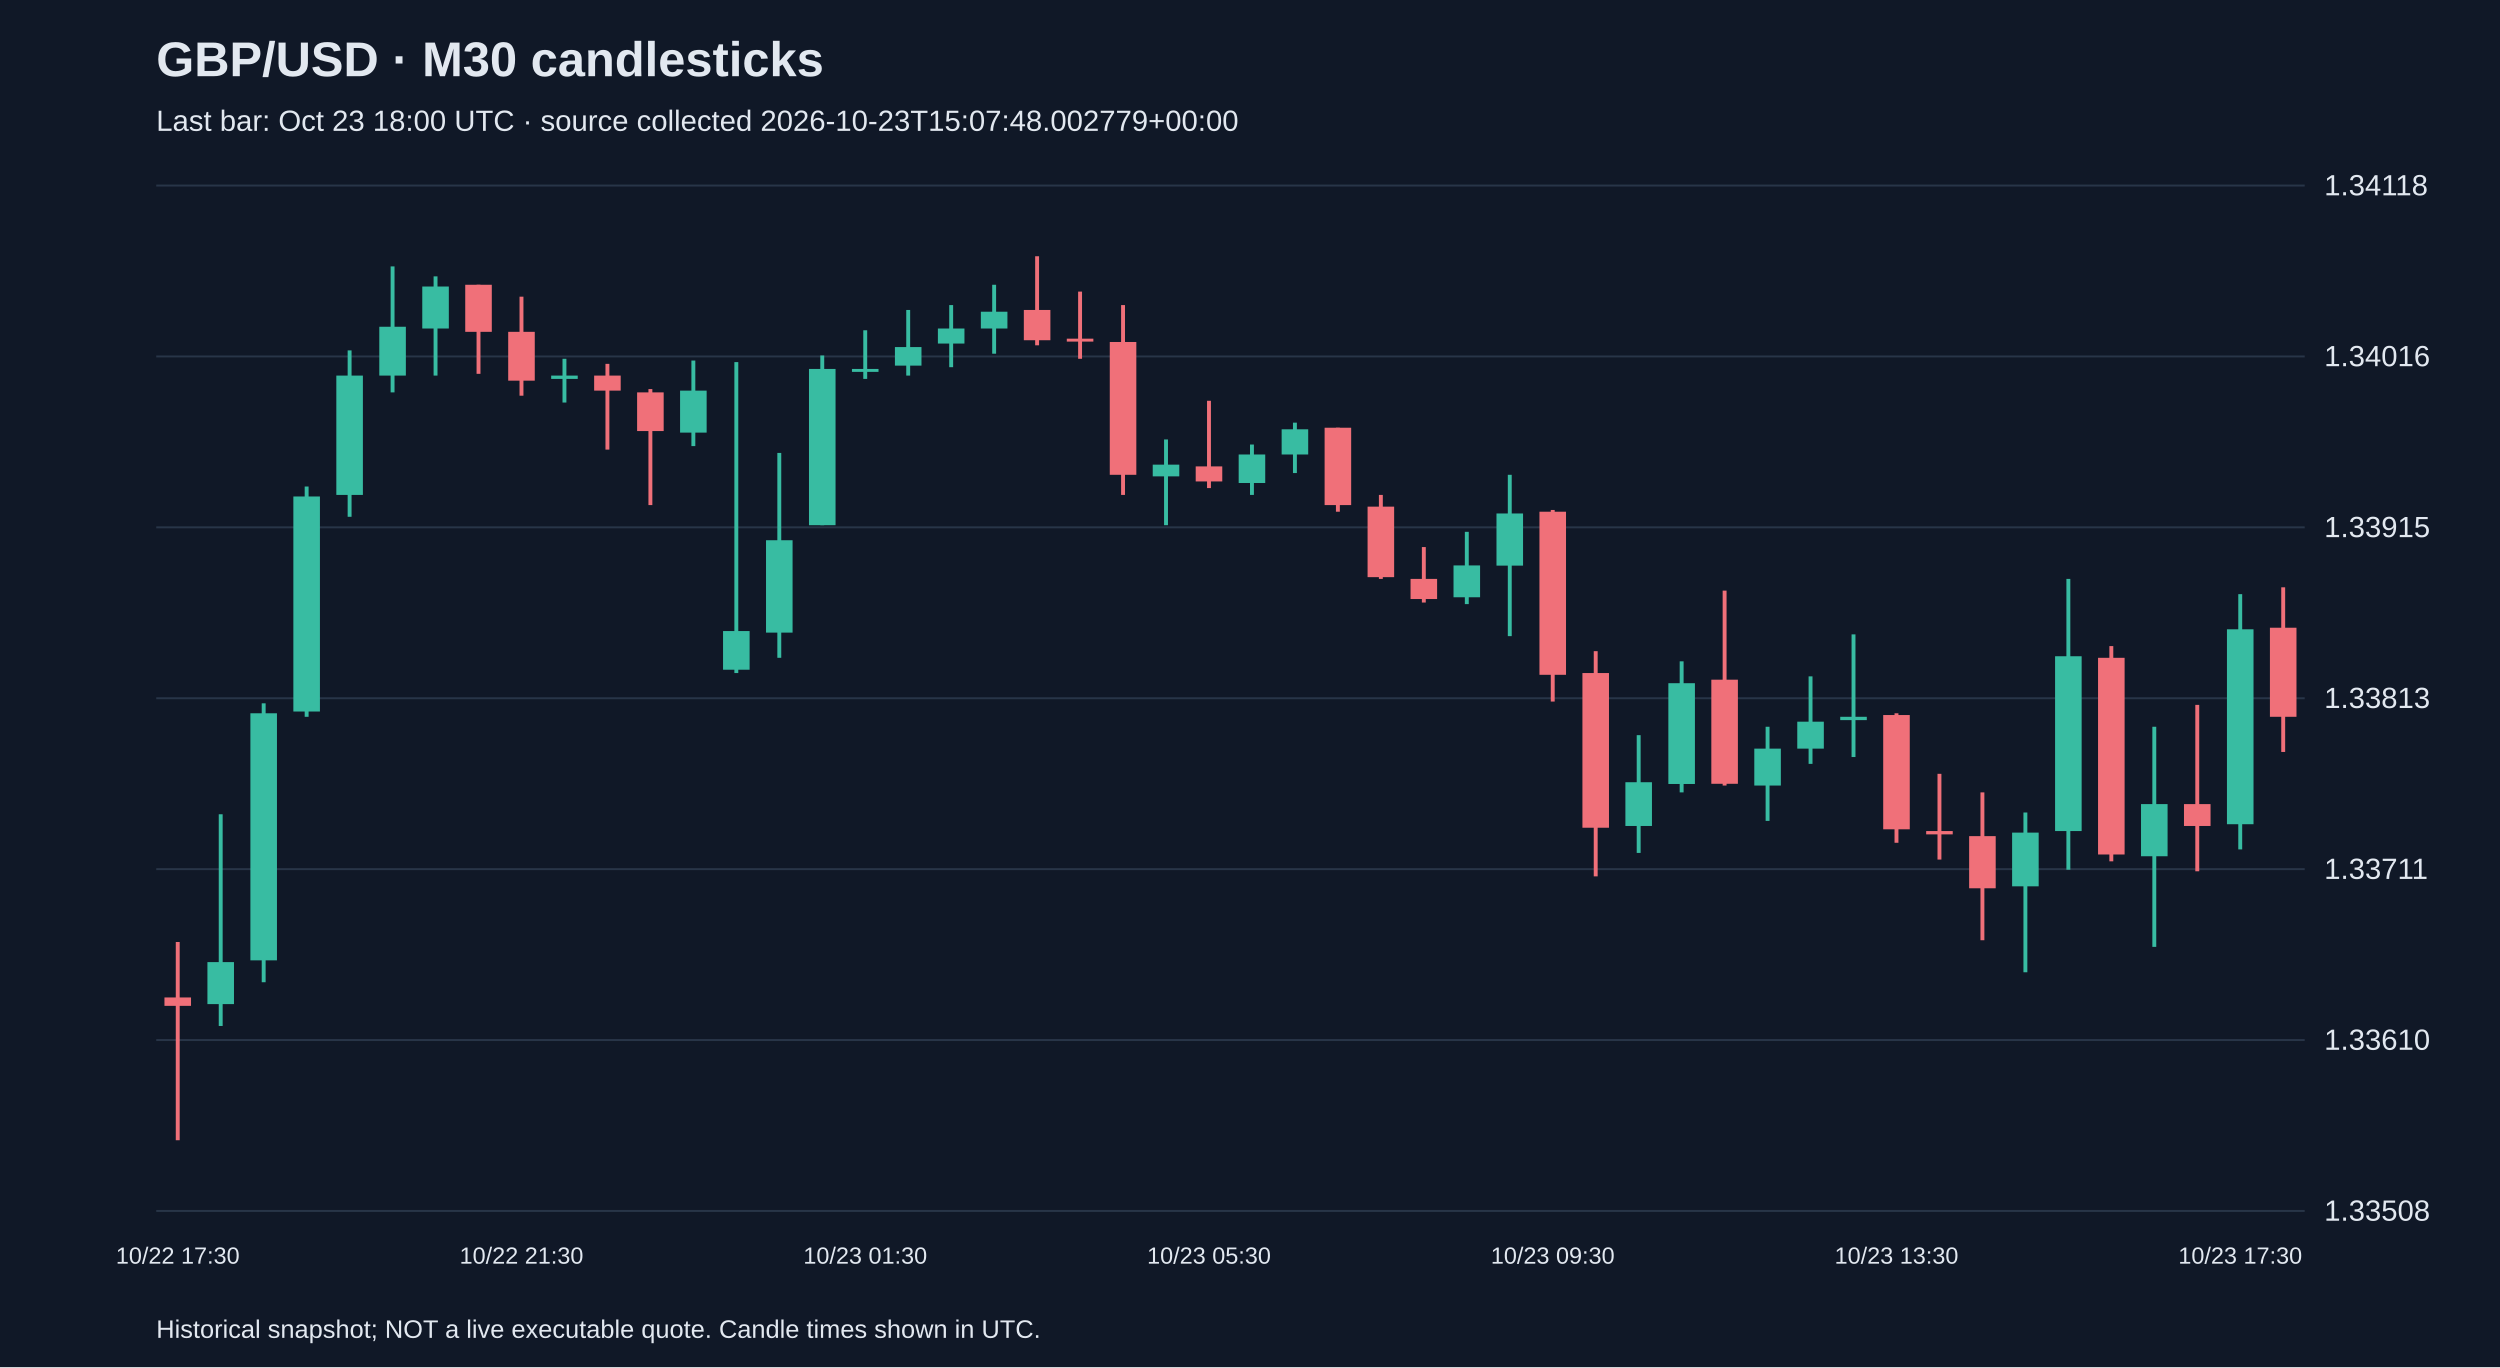
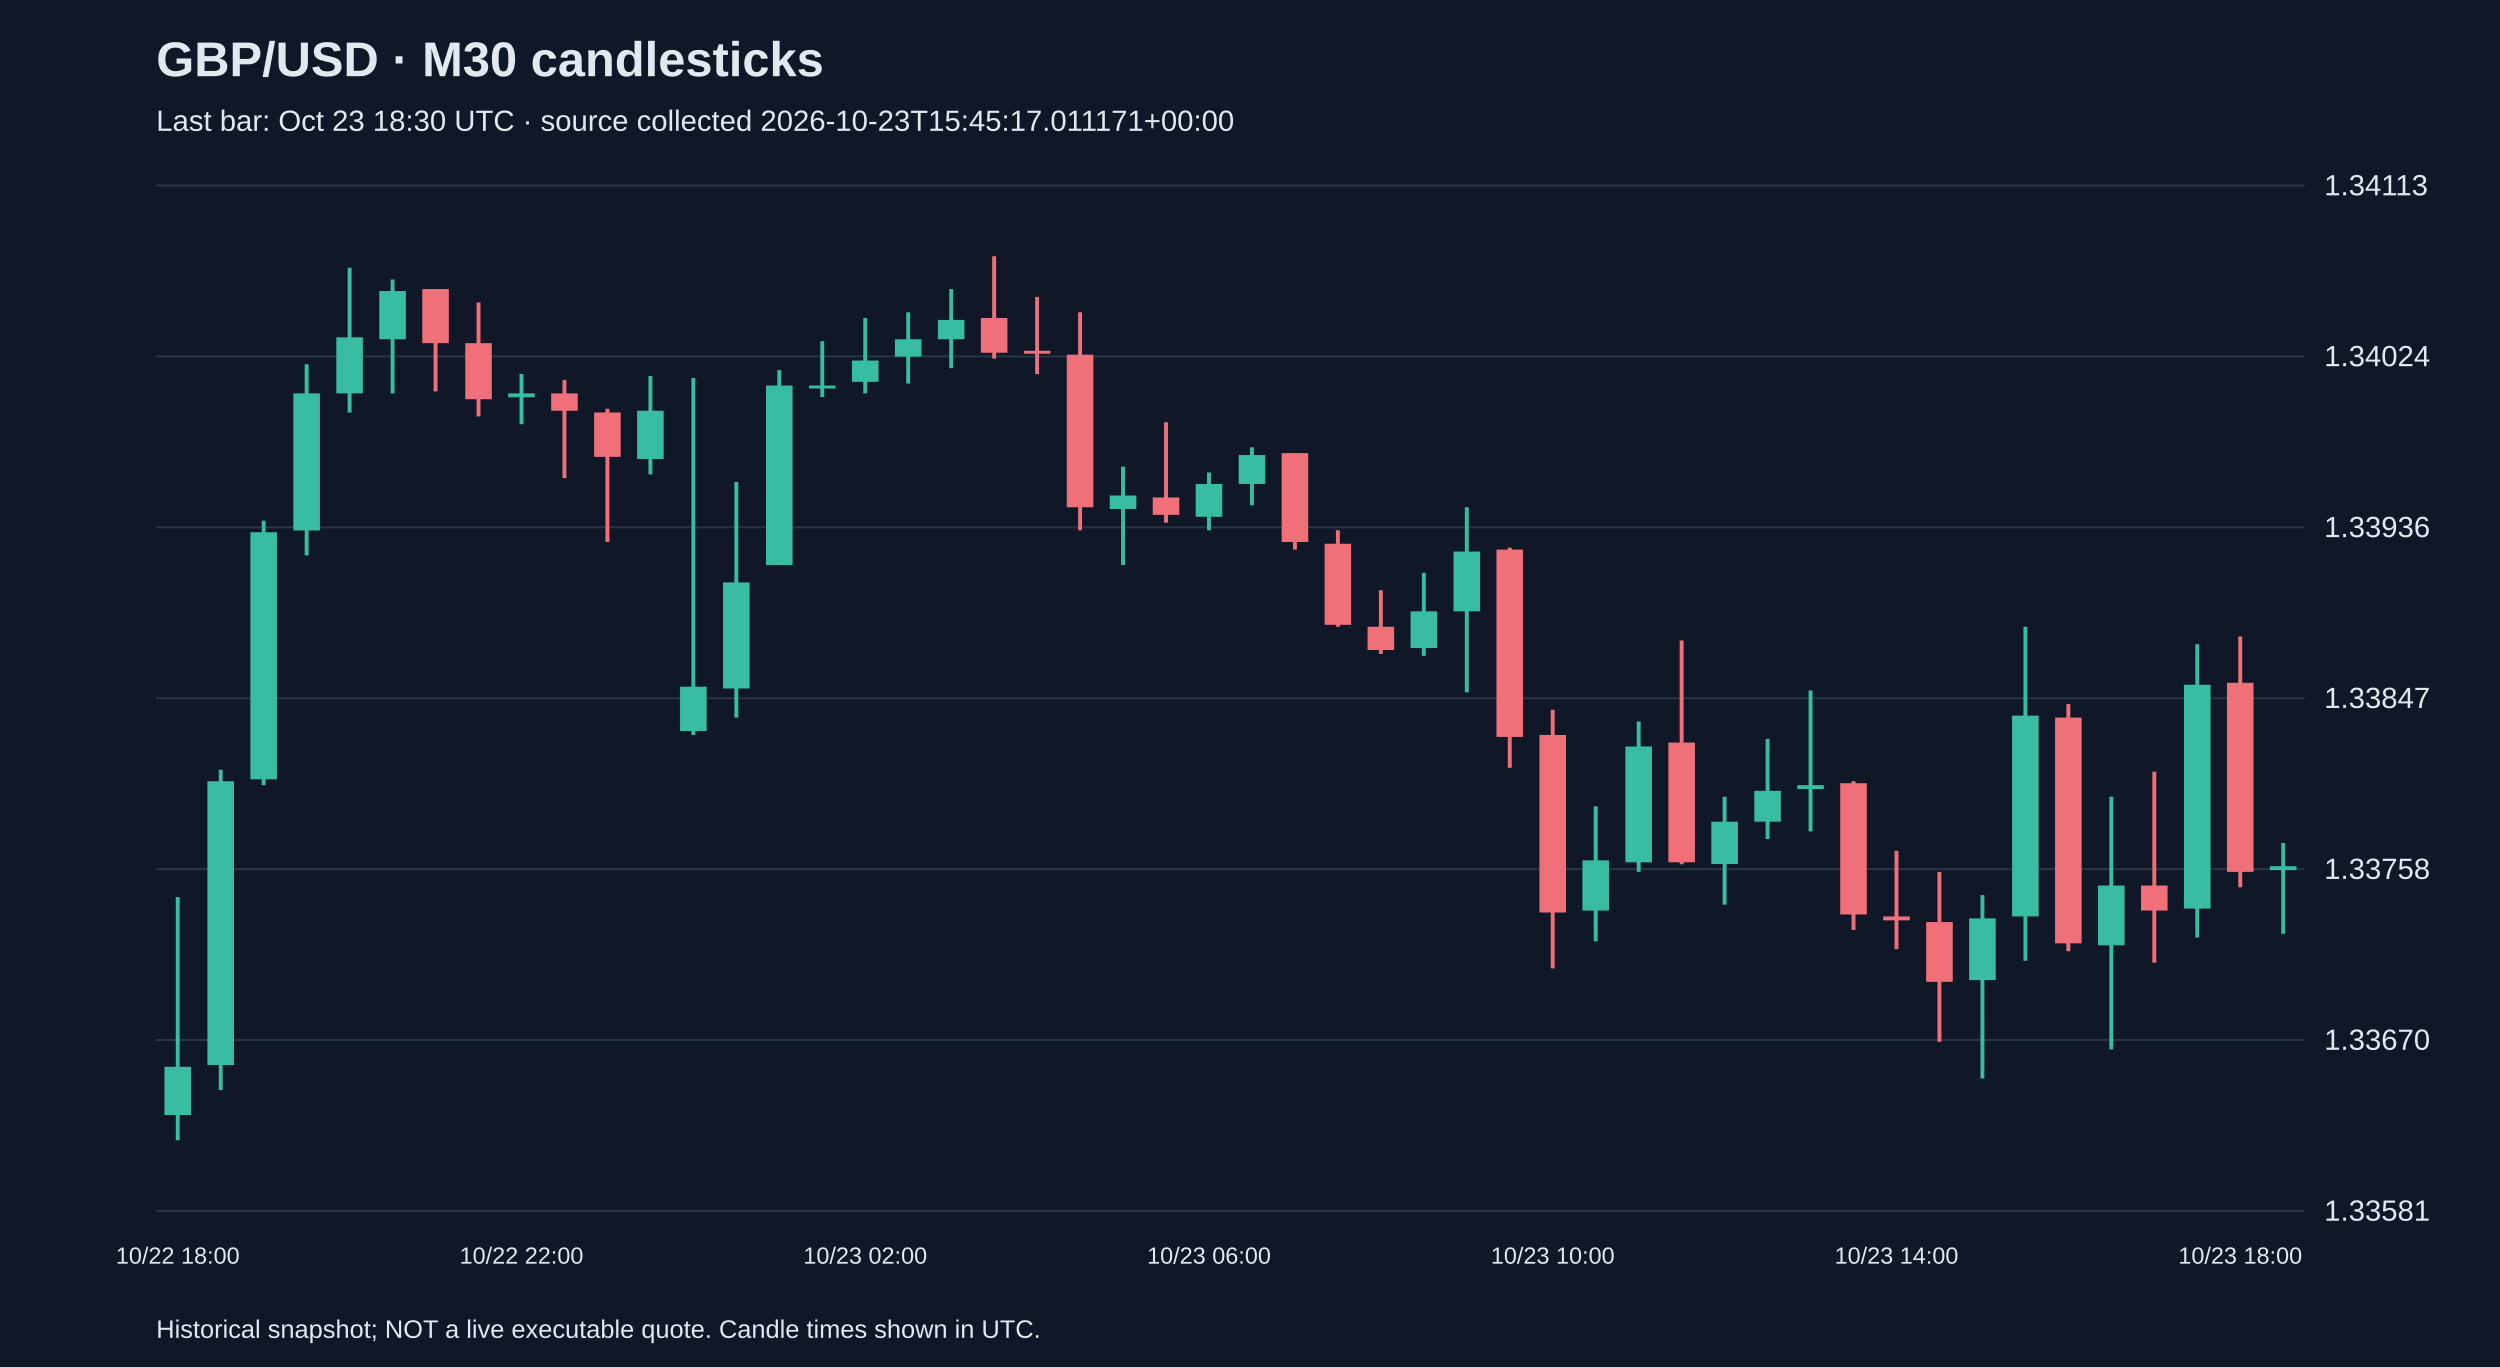
<svg xmlns="http://www.w3.org/2000/svg" viewBox="0 0 1280 700">
  <rect width="100%" height="100%" fill="#101827" />
  <style>text{font-family:Arial,sans-serif;fill:#e2e8f0}</style>
  <text x="80" y="39" font-size="25" font-weight="bold">GBP/USD · M30 candlesticks</text>
-   <text x="80" y="67" font-size="15" fill="#a6b1c5">Last bar: Oct 23 18:00 UTC · source collected 2026-10-23T15:07:48.002779+00:00</text>
+   <text x="80" y="67" font-size="15" fill="#a6b1c5">Last bar: Oct 23 18:30 UTC · source collected 2026-10-23T15:45:17.011171+00:00</text>
  <line x1="80" y1="620.0" x2="1180" y2="620.0" stroke="#283548" />
-   <text x="1190" y="625.0" font-size="15">1.33508</text>
+   <text x="1190" y="625.0" font-size="15">1.33581</text>
  <line x1="80" y1="532.5" x2="1180" y2="532.5" stroke="#283548" />
-   <text x="1190" y="537.5" font-size="15">1.33610</text>
+   <text x="1190" y="537.5" font-size="15">1.33670</text>
  <line x1="80" y1="445.0" x2="1180" y2="445.0" stroke="#283548" />
-   <text x="1190" y="450.0" font-size="15">1.33711</text>
+   <text x="1190" y="450.0" font-size="15">1.33758</text>
  <line x1="80" y1="357.5" x2="1180" y2="357.5" stroke="#283548" />
-   <text x="1190" y="362.5" font-size="15">1.33813</text>
+   <text x="1190" y="362.5" font-size="15">1.33847</text>
  <line x1="80" y1="270.0" x2="1180" y2="270.0" stroke="#283548" />
-   <text x="1190" y="275.0" font-size="15">1.33915</text>
+   <text x="1190" y="275.0" font-size="15">1.33936</text>
  <line x1="80" y1="182.5" x2="1180" y2="182.5" stroke="#283548" />
-   <text x="1190" y="187.5" font-size="15">1.34016</text>
+   <text x="1190" y="187.5" font-size="15">1.34024</text>
  <line x1="80" y1="95.0" x2="1180" y2="95.0" stroke="#283548" />
-   <text x="1190" y="100.0" font-size="15">1.34118</text>
-   <line x1="91.0" y1="482.3" x2="91.0" y2="583.8" stroke="#f07079" stroke-width="2" />
-   <rect x="84.2" y="510.7" width="13.6" height="4.3" fill="#f07079" />
-   <text x="91.0" y="647" text-anchor="middle" font-size="12">10/22 17:30</text>
-   <line x1="113.0" y1="416.9" x2="113.0" y2="525.3" stroke="#38bca2" stroke-width="2" />
-   <rect x="106.2" y="492.6" width="13.6" height="21.5" fill="#38bca2" />
-   <line x1="135.0" y1="360.1" x2="135.0" y2="502.9" stroke="#38bca2" stroke-width="2" />
-   <rect x="128.2" y="365.2" width="13.6" height="126.5" fill="#38bca2" />
-   <line x1="157.0" y1="249.1" x2="157.0" y2="367.0" stroke="#38bca2" stroke-width="2" />
-   <rect x="150.2" y="254.2" width="13.6" height="110.1" fill="#38bca2" />
-   <line x1="179.0" y1="179.4" x2="179.0" y2="264.6" stroke="#38bca2" stroke-width="2" />
-   <rect x="172.2" y="192.3" width="13.6" height="61.1" fill="#38bca2" />
-   <line x1="201.0" y1="136.4" x2="201.0" y2="200.9" stroke="#38bca2" stroke-width="2" />
-   <rect x="194.2" y="167.3" width="13.6" height="25.0" fill="#38bca2" />
-   <line x1="223.0" y1="141.5" x2="223.0" y2="192.3" stroke="#38bca2" stroke-width="2" />
-   <rect x="216.2" y="146.7" width="13.6" height="21.5" fill="#38bca2" />
-   <line x1="245.0" y1="145.8" x2="245.0" y2="191.4" stroke="#f07079" stroke-width="2" />
-   <rect x="238.2" y="145.8" width="13.6" height="24.1" fill="#f07079" />
-   <line x1="267.0" y1="151.9" x2="267.0" y2="202.6" stroke="#f07079" stroke-width="2" />
-   <rect x="260.2" y="169.9" width="13.6" height="25.0" fill="#f07079" />
-   <text x="267.0" y="647" text-anchor="middle" font-size="12">10/22 21:30</text>
-   <line x1="289.0" y1="183.7" x2="289.0" y2="206.1" stroke="#38bca2" stroke-width="2" />
-   <rect x="282.2" y="192.3" width="13.6" height="1.7" fill="#38bca2" />
-   <line x1="311.0" y1="186.3" x2="311.0" y2="230.2" stroke="#f07079" stroke-width="2" />
-   <rect x="304.2" y="192.3" width="13.6" height="7.7" fill="#f07079" />
-   <line x1="333.0" y1="199.2" x2="333.0" y2="258.6" stroke="#f07079" stroke-width="2" />
-   <rect x="326.2" y="200.9" width="13.6" height="19.8" fill="#f07079" />
-   <line x1="355.0" y1="184.6" x2="355.0" y2="228.4" stroke="#38bca2" stroke-width="2" />
-   <rect x="348.2" y="200.0" width="13.6" height="21.5" fill="#38bca2" />
-   <line x1="377.0" y1="185.4" x2="377.0" y2="344.6" stroke="#38bca2" stroke-width="2" />
-   <rect x="370.2" y="323.1" width="13.6" height="19.8" fill="#38bca2" />
-   <line x1="399.0" y1="231.9" x2="399.0" y2="336.8" stroke="#38bca2" stroke-width="2" />
-   <rect x="392.2" y="276.6" width="13.6" height="47.3" fill="#38bca2" />
-   <line x1="421.0" y1="182.0" x2="421.0" y2="268.9" stroke="#38bca2" stroke-width="2" />
-   <rect x="414.2" y="188.9" width="13.6" height="80.0" fill="#38bca2" />
-   <line x1="443.0" y1="169.1" x2="443.0" y2="194.0" stroke="#38bca2" stroke-width="2" />
-   <rect x="436.2" y="188.9" width="13.6" height="1.5" fill="#38bca2" />
-   <text x="443.0" y="647" text-anchor="middle" font-size="12">10/23 01:30</text>
-   <line x1="465.0" y1="158.7" x2="465.0" y2="192.3" stroke="#38bca2" stroke-width="2" />
-   <rect x="458.2" y="177.7" width="13.6" height="9.5" fill="#38bca2" />
-   <line x1="487.0" y1="156.2" x2="487.0" y2="188.0" stroke="#38bca2" stroke-width="2" />
-   <rect x="480.2" y="168.2" width="13.6" height="7.7" fill="#38bca2" />
-   <line x1="509.0" y1="145.8" x2="509.0" y2="181.1" stroke="#38bca2" stroke-width="2" />
-   <rect x="502.2" y="159.6" width="13.6" height="8.6" fill="#38bca2" />
-   <line x1="531.0" y1="131.2" x2="531.0" y2="176.8" stroke="#f07079" stroke-width="2" />
-   <rect x="524.2" y="158.7" width="13.6" height="15.5" fill="#f07079" />
-   <line x1="553.0" y1="149.3" x2="553.0" y2="183.7" stroke="#f07079" stroke-width="2" />
-   <rect x="546.2" y="173.4" width="13.6" height="1.5" fill="#f07079" />
-   <line x1="575.0" y1="156.2" x2="575.0" y2="253.4" stroke="#f07079" stroke-width="2" />
-   <rect x="568.2" y="175.1" width="13.6" height="68.0" fill="#f07079" />
-   <line x1="597.0" y1="225.0" x2="597.0" y2="268.9" stroke="#38bca2" stroke-width="2" />
-   <rect x="590.2" y="237.9" width="13.6" height="6.0" fill="#38bca2" />
-   <line x1="619.0" y1="205.2" x2="619.0" y2="249.9" stroke="#f07079" stroke-width="2" />
-   <rect x="612.2" y="238.8" width="13.6" height="7.7" fill="#f07079" />
-   <text x="619.0" y="647" text-anchor="middle" font-size="12">10/23 05:30</text>
-   <line x1="641.0" y1="227.6" x2="641.0" y2="253.4" stroke="#38bca2" stroke-width="2" />
-   <rect x="634.2" y="232.7" width="13.6" height="14.6" fill="#38bca2" />
-   <line x1="663.0" y1="216.4" x2="663.0" y2="242.2" stroke="#38bca2" stroke-width="2" />
-   <rect x="656.2" y="219.8" width="13.6" height="12.9" fill="#38bca2" />
-   <line x1="685.0" y1="219.0" x2="685.0" y2="262.0" stroke="#f07079" stroke-width="2" />
-   <rect x="678.2" y="219.0" width="13.6" height="39.6" fill="#f07079" />
-   <line x1="707.0" y1="253.4" x2="707.0" y2="296.4" stroke="#f07079" stroke-width="2" />
-   <rect x="700.2" y="259.4" width="13.6" height="36.1" fill="#f07079" />
-   <line x1="729.0" y1="280.1" x2="729.0" y2="308.5" stroke="#f07079" stroke-width="2" />
-   <rect x="722.2" y="296.4" width="13.6" height="10.3" fill="#f07079" />
-   <line x1="751.0" y1="272.3" x2="751.0" y2="309.3" stroke="#38bca2" stroke-width="2" />
-   <rect x="744.2" y="289.5" width="13.6" height="16.3" fill="#38bca2" />
-   <line x1="773.0" y1="243.1" x2="773.0" y2="325.7" stroke="#38bca2" stroke-width="2" />
-   <rect x="766.2" y="262.9" width="13.6" height="26.7" fill="#38bca2" />
-   <line x1="795.0" y1="261.1" x2="795.0" y2="359.2" stroke="#f07079" stroke-width="2" />
-   <rect x="788.2" y="262.0" width="13.6" height="83.5" fill="#f07079" />
-   <text x="795.0" y="647" text-anchor="middle" font-size="12">10/23 09:30</text>
-   <line x1="817.0" y1="333.4" x2="817.0" y2="448.7" stroke="#f07079" stroke-width="2" />
-   <rect x="810.2" y="344.6" width="13.6" height="79.2" fill="#f07079" />
-   <line x1="839.0" y1="376.4" x2="839.0" y2="436.7" stroke="#38bca2" stroke-width="2" />
-   <rect x="832.2" y="400.5" width="13.6" height="22.4" fill="#38bca2" />
-   <line x1="861.0" y1="338.6" x2="861.0" y2="405.7" stroke="#38bca2" stroke-width="2" />
-   <rect x="854.2" y="349.8" width="13.6" height="51.6" fill="#38bca2" />
-   <line x1="883.0" y1="302.4" x2="883.0" y2="402.2" stroke="#f07079" stroke-width="2" />
-   <rect x="876.2" y="348.0" width="13.6" height="53.3" fill="#f07079" />
-   <line x1="905.0" y1="372.1" x2="905.0" y2="420.3" stroke="#38bca2" stroke-width="2" />
-   <rect x="898.2" y="383.3" width="13.6" height="18.9" fill="#38bca2" />
-   <line x1="927.0" y1="346.3" x2="927.0" y2="391.1" stroke="#38bca2" stroke-width="2" />
-   <rect x="920.2" y="369.5" width="13.6" height="13.8" fill="#38bca2" />
-   <line x1="949.0" y1="324.8" x2="949.0" y2="387.6" stroke="#38bca2" stroke-width="2" />
-   <rect x="942.2" y="367.0" width="13.6" height="1.7" fill="#38bca2" />
-   <line x1="971.0" y1="365.2" x2="971.0" y2="431.5" stroke="#f07079" stroke-width="2" />
-   <rect x="964.2" y="366.1" width="13.6" height="58.5" fill="#f07079" />
-   <text x="971.0" y="647" text-anchor="middle" font-size="12">10/23 13:30</text>
-   <line x1="993.0" y1="396.2" x2="993.0" y2="440.1" stroke="#f07079" stroke-width="2" />
-   <rect x="986.2" y="425.5" width="13.6" height="1.7" fill="#f07079" />
-   <line x1="1015.0" y1="405.7" x2="1015.0" y2="481.4" stroke="#f07079" stroke-width="2" />
-   <rect x="1008.2" y="428.1" width="13.6" height="26.7" fill="#f07079" />
-   <line x1="1037.0" y1="416.0" x2="1037.0" y2="497.8" stroke="#38bca2" stroke-width="2" />
-   <rect x="1030.2" y="426.3" width="13.6" height="27.5" fill="#38bca2" />
-   <line x1="1059.0" y1="296.4" x2="1059.0" y2="445.3" stroke="#38bca2" stroke-width="2" />
-   <rect x="1052.2" y="336.0" width="13.6" height="89.5" fill="#38bca2" />
-   <line x1="1081.0" y1="330.8" x2="1081.0" y2="441.0" stroke="#f07079" stroke-width="2" />
-   <rect x="1074.2" y="336.8" width="13.6" height="100.7" fill="#f07079" />
-   <line x1="1103.0" y1="372.1" x2="1103.0" y2="484.8" stroke="#38bca2" stroke-width="2" />
-   <rect x="1096.2" y="411.7" width="13.6" height="26.7" fill="#38bca2" />
-   <line x1="1125.0" y1="360.9" x2="1125.0" y2="446.1" stroke="#f07079" stroke-width="2" />
-   <rect x="1118.2" y="411.7" width="13.6" height="11.2" fill="#f07079" />
-   <line x1="1147.0" y1="304.2" x2="1147.0" y2="434.9" stroke="#38bca2" stroke-width="2" />
-   <rect x="1140.2" y="322.2" width="13.6" height="99.8" fill="#38bca2" />
-   <text x="1147.0" y="647" text-anchor="middle" font-size="12">10/23 17:30</text>
-   <line x1="1169.0" y1="300.7" x2="1169.0" y2="385.0" stroke="#f07079" stroke-width="2" />
-   <rect x="1162.2" y="321.4" width="13.6" height="45.6" fill="#f07079" />
+   <text x="1190" y="100.0" font-size="15">1.34113</text>
+   <line x1="91.0" y1="459.3" x2="91.0" y2="583.8" stroke="#38bca2" stroke-width="2" />
+   <rect x="84.2" y="546.2" width="13.6" height="24.7" fill="#38bca2" />
+   <text x="91.0" y="647" text-anchor="middle" font-size="12">10/22 18:00</text>
+   <line x1="113.0" y1="394.1" x2="113.0" y2="558.1" stroke="#38bca2" stroke-width="2" />
+   <rect x="106.2" y="400.0" width="13.6" height="145.3" fill="#38bca2" />
+   <line x1="135.0" y1="266.6" x2="135.0" y2="402.0" stroke="#38bca2" stroke-width="2" />
+   <rect x="128.2" y="272.5" width="13.6" height="126.5" fill="#38bca2" />
+   <line x1="157.0" y1="186.5" x2="157.0" y2="284.4" stroke="#38bca2" stroke-width="2" />
+   <rect x="150.2" y="201.4" width="13.6" height="70.2" fill="#38bca2" />
+   <line x1="179.0" y1="137.1" x2="179.0" y2="211.2" stroke="#38bca2" stroke-width="2" />
+   <rect x="172.2" y="172.7" width="13.6" height="28.7" fill="#38bca2" />
+   <line x1="201.0" y1="143.1" x2="201.0" y2="201.4" stroke="#38bca2" stroke-width="2" />
+   <rect x="194.2" y="149.0" width="13.6" height="24.7" fill="#38bca2" />
+   <line x1="223.0" y1="148.0" x2="223.0" y2="200.4" stroke="#f07079" stroke-width="2" />
+   <rect x="216.2" y="148.0" width="13.6" height="27.7" fill="#f07079" />
+   <line x1="245.0" y1="154.9" x2="245.0" y2="213.2" stroke="#f07079" stroke-width="2" />
+   <rect x="238.2" y="175.7" width="13.6" height="28.7" fill="#f07079" />
+   <line x1="267.0" y1="191.5" x2="267.0" y2="217.2" stroke="#38bca2" stroke-width="2" />
+   <rect x="260.2" y="201.4" width="13.6" height="2.0" fill="#38bca2" />
+   <text x="267.0" y="647" text-anchor="middle" font-size="12">10/22 22:00</text>
+   <line x1="289.0" y1="194.5" x2="289.0" y2="244.8" stroke="#f07079" stroke-width="2" />
+   <rect x="282.2" y="201.4" width="13.6" height="8.9" fill="#f07079" />
+   <line x1="311.0" y1="209.3" x2="311.0" y2="277.5" stroke="#f07079" stroke-width="2" />
+   <rect x="304.2" y="211.2" width="13.6" height="22.7" fill="#f07079" />
+   <line x1="333.0" y1="192.5" x2="333.0" y2="242.9" stroke="#38bca2" stroke-width="2" />
+   <rect x="326.2" y="210.3" width="13.6" height="24.7" fill="#38bca2" />
+   <line x1="355.0" y1="193.5" x2="355.0" y2="376.3" stroke="#38bca2" stroke-width="2" />
+   <rect x="348.2" y="351.6" width="13.6" height="22.7" fill="#38bca2" />
+   <line x1="377.0" y1="246.8" x2="377.0" y2="367.4" stroke="#38bca2" stroke-width="2" />
+   <rect x="370.2" y="298.2" width="13.6" height="54.3" fill="#38bca2" />
+   <line x1="399.0" y1="189.5" x2="399.0" y2="289.3" stroke="#38bca2" stroke-width="2" />
+   <rect x="392.2" y="197.4" width="13.6" height="91.9" fill="#38bca2" />
+   <line x1="421.0" y1="174.7" x2="421.0" y2="203.3" stroke="#38bca2" stroke-width="2" />
+   <rect x="414.2" y="197.4" width="13.6" height="1.5" fill="#38bca2" />
+   <line x1="443.0" y1="162.8" x2="443.0" y2="201.4" stroke="#38bca2" stroke-width="2" />
+   <rect x="436.2" y="184.6" width="13.6" height="10.9" fill="#38bca2" />
+   <text x="443.0" y="647" text-anchor="middle" font-size="12">10/23 02:00</text>
+   <line x1="465.0" y1="159.9" x2="465.0" y2="196.4" stroke="#38bca2" stroke-width="2" />
+   <rect x="458.2" y="173.7" width="13.6" height="8.9" fill="#38bca2" />
+   <line x1="487.0" y1="148.0" x2="487.0" y2="188.5" stroke="#38bca2" stroke-width="2" />
+   <rect x="480.2" y="163.8" width="13.6" height="9.9" fill="#38bca2" />
+   <line x1="509.0" y1="131.2" x2="509.0" y2="183.6" stroke="#f07079" stroke-width="2" />
+   <rect x="502.2" y="162.8" width="13.6" height="17.8" fill="#f07079" />
+   <line x1="531.0" y1="152.0" x2="531.0" y2="191.5" stroke="#f07079" stroke-width="2" />
+   <rect x="524.2" y="179.6" width="13.6" height="1.5" fill="#f07079" />
+   <line x1="553.0" y1="159.9" x2="553.0" y2="271.5" stroke="#f07079" stroke-width="2" />
+   <rect x="546.2" y="181.6" width="13.6" height="78.1" fill="#f07079" />
+   <line x1="575.0" y1="238.9" x2="575.0" y2="289.3" stroke="#38bca2" stroke-width="2" />
+   <rect x="568.2" y="253.7" width="13.6" height="6.9" fill="#38bca2" />
+   <line x1="597.0" y1="216.2" x2="597.0" y2="267.6" stroke="#f07079" stroke-width="2" />
+   <rect x="590.2" y="254.7" width="13.6" height="8.9" fill="#f07079" />
+   <line x1="619.0" y1="241.9" x2="619.0" y2="271.5" stroke="#38bca2" stroke-width="2" />
+   <rect x="612.2" y="247.8" width="13.6" height="16.8" fill="#38bca2" />
+   <text x="619.0" y="647" text-anchor="middle" font-size="12">10/23 06:00</text>
+   <line x1="641.0" y1="229.0" x2="641.0" y2="258.7" stroke="#38bca2" stroke-width="2" />
+   <rect x="634.2" y="233.0" width="13.6" height="14.8" fill="#38bca2" />
+   <line x1="663.0" y1="232.0" x2="663.0" y2="281.4" stroke="#f07079" stroke-width="2" />
+   <rect x="656.2" y="232.0" width="13.6" height="45.5" fill="#f07079" />
+   <line x1="685.0" y1="271.5" x2="685.0" y2="320.9" stroke="#f07079" stroke-width="2" />
+   <rect x="678.2" y="278.4" width="13.6" height="41.5" fill="#f07079" />
+   <line x1="707.0" y1="302.2" x2="707.0" y2="334.8" stroke="#f07079" stroke-width="2" />
+   <rect x="700.2" y="320.9" width="13.6" height="11.9" fill="#f07079" />
+   <line x1="729.0" y1="293.3" x2="729.0" y2="335.8" stroke="#38bca2" stroke-width="2" />
+   <rect x="722.2" y="313.0" width="13.6" height="18.8" fill="#38bca2" />
+   <line x1="751.0" y1="259.7" x2="751.0" y2="354.5" stroke="#38bca2" stroke-width="2" />
+   <rect x="744.2" y="282.4" width="13.6" height="30.6" fill="#38bca2" />
+   <line x1="773.0" y1="280.4" x2="773.0" y2="393.1" stroke="#f07079" stroke-width="2" />
+   <rect x="766.2" y="281.4" width="13.6" height="95.9" fill="#f07079" />
+   <line x1="795.0" y1="363.4" x2="795.0" y2="495.8" stroke="#f07079" stroke-width="2" />
+   <rect x="788.2" y="376.3" width="13.6" height="90.9" fill="#f07079" />
+   <text x="795.0" y="647" text-anchor="middle" font-size="12">10/23 10:00</text>
+   <line x1="817.0" y1="412.8" x2="817.0" y2="482.0" stroke="#38bca2" stroke-width="2" />
+   <rect x="810.2" y="440.5" width="13.6" height="25.7" fill="#38bca2" />
+   <line x1="839.0" y1="369.4" x2="839.0" y2="446.4" stroke="#38bca2" stroke-width="2" />
+   <rect x="832.2" y="382.2" width="13.6" height="59.3" fill="#38bca2" />
+   <line x1="861.0" y1="327.9" x2="861.0" y2="442.5" stroke="#f07079" stroke-width="2" />
+   <rect x="854.2" y="380.2" width="13.6" height="61.3" fill="#f07079" />
+   <line x1="883.0" y1="407.9" x2="883.0" y2="463.2" stroke="#38bca2" stroke-width="2" />
+   <rect x="876.2" y="420.7" width="13.6" height="21.7" fill="#38bca2" />
+   <line x1="905.0" y1="378.3" x2="905.0" y2="429.6" stroke="#38bca2" stroke-width="2" />
+   <rect x="898.2" y="404.9" width="13.6" height="15.8" fill="#38bca2" />
+   <line x1="927.0" y1="353.5" x2="927.0" y2="425.7" stroke="#38bca2" stroke-width="2" />
+   <rect x="920.2" y="402.0" width="13.6" height="2.0" fill="#38bca2" />
+   <line x1="949.0" y1="400.0" x2="949.0" y2="476.1" stroke="#f07079" stroke-width="2" />
+   <rect x="942.2" y="401.0" width="13.6" height="67.2" fill="#f07079" />
+   <line x1="971.0" y1="435.6" x2="971.0" y2="486.0" stroke="#f07079" stroke-width="2" />
+   <rect x="964.2" y="469.2" width="13.6" height="2.0" fill="#f07079" />
+   <text x="971.0" y="647" text-anchor="middle" font-size="12">10/23 14:00</text>
+   <line x1="993.0" y1="446.4" x2="993.0" y2="533.4" stroke="#f07079" stroke-width="2" />
+   <rect x="986.2" y="472.1" width="13.6" height="30.6" fill="#f07079" />
+   <line x1="1015.0" y1="458.3" x2="1015.0" y2="552.2" stroke="#38bca2" stroke-width="2" />
+   <rect x="1008.2" y="470.2" width="13.6" height="31.6" fill="#38bca2" />
+   <line x1="1037.0" y1="320.9" x2="1037.0" y2="491.9" stroke="#38bca2" stroke-width="2" />
+   <rect x="1030.2" y="366.4" width="13.6" height="102.8" fill="#38bca2" />
+   <line x1="1059.0" y1="360.5" x2="1059.0" y2="487.0" stroke="#f07079" stroke-width="2" />
+   <rect x="1052.2" y="367.4" width="13.6" height="115.6" fill="#f07079" />
+   <line x1="1081.0" y1="407.9" x2="1081.0" y2="537.3" stroke="#38bca2" stroke-width="2" />
+   <rect x="1074.2" y="453.4" width="13.6" height="30.6" fill="#38bca2" />
+   <line x1="1103.0" y1="395.1" x2="1103.0" y2="492.9" stroke="#f07079" stroke-width="2" />
+   <rect x="1096.2" y="453.4" width="13.6" height="12.8" fill="#f07079" />
+   <line x1="1125.0" y1="329.8" x2="1125.0" y2="480.0" stroke="#38bca2" stroke-width="2" />
+   <rect x="1118.2" y="350.6" width="13.6" height="114.6" fill="#38bca2" />
+   <line x1="1147.0" y1="325.9" x2="1147.0" y2="454.3" stroke="#f07079" stroke-width="2" />
+   <rect x="1140.2" y="349.6" width="13.6" height="96.8" fill="#f07079" />
+   <text x="1147.0" y="647" text-anchor="middle" font-size="12">10/23 18:00</text>
+   <line x1="1169.0" y1="431.6" x2="1169.0" y2="478.1" stroke="#38bca2" stroke-width="2" />
+   <rect x="1162.2" y="443.5" width="13.6" height="2.0" fill="#38bca2" />
  <text x="80" y="685" font-size="13">Historical snapshot; NOT a live executable quote. Candle times shown in UTC.</text>
</svg>
